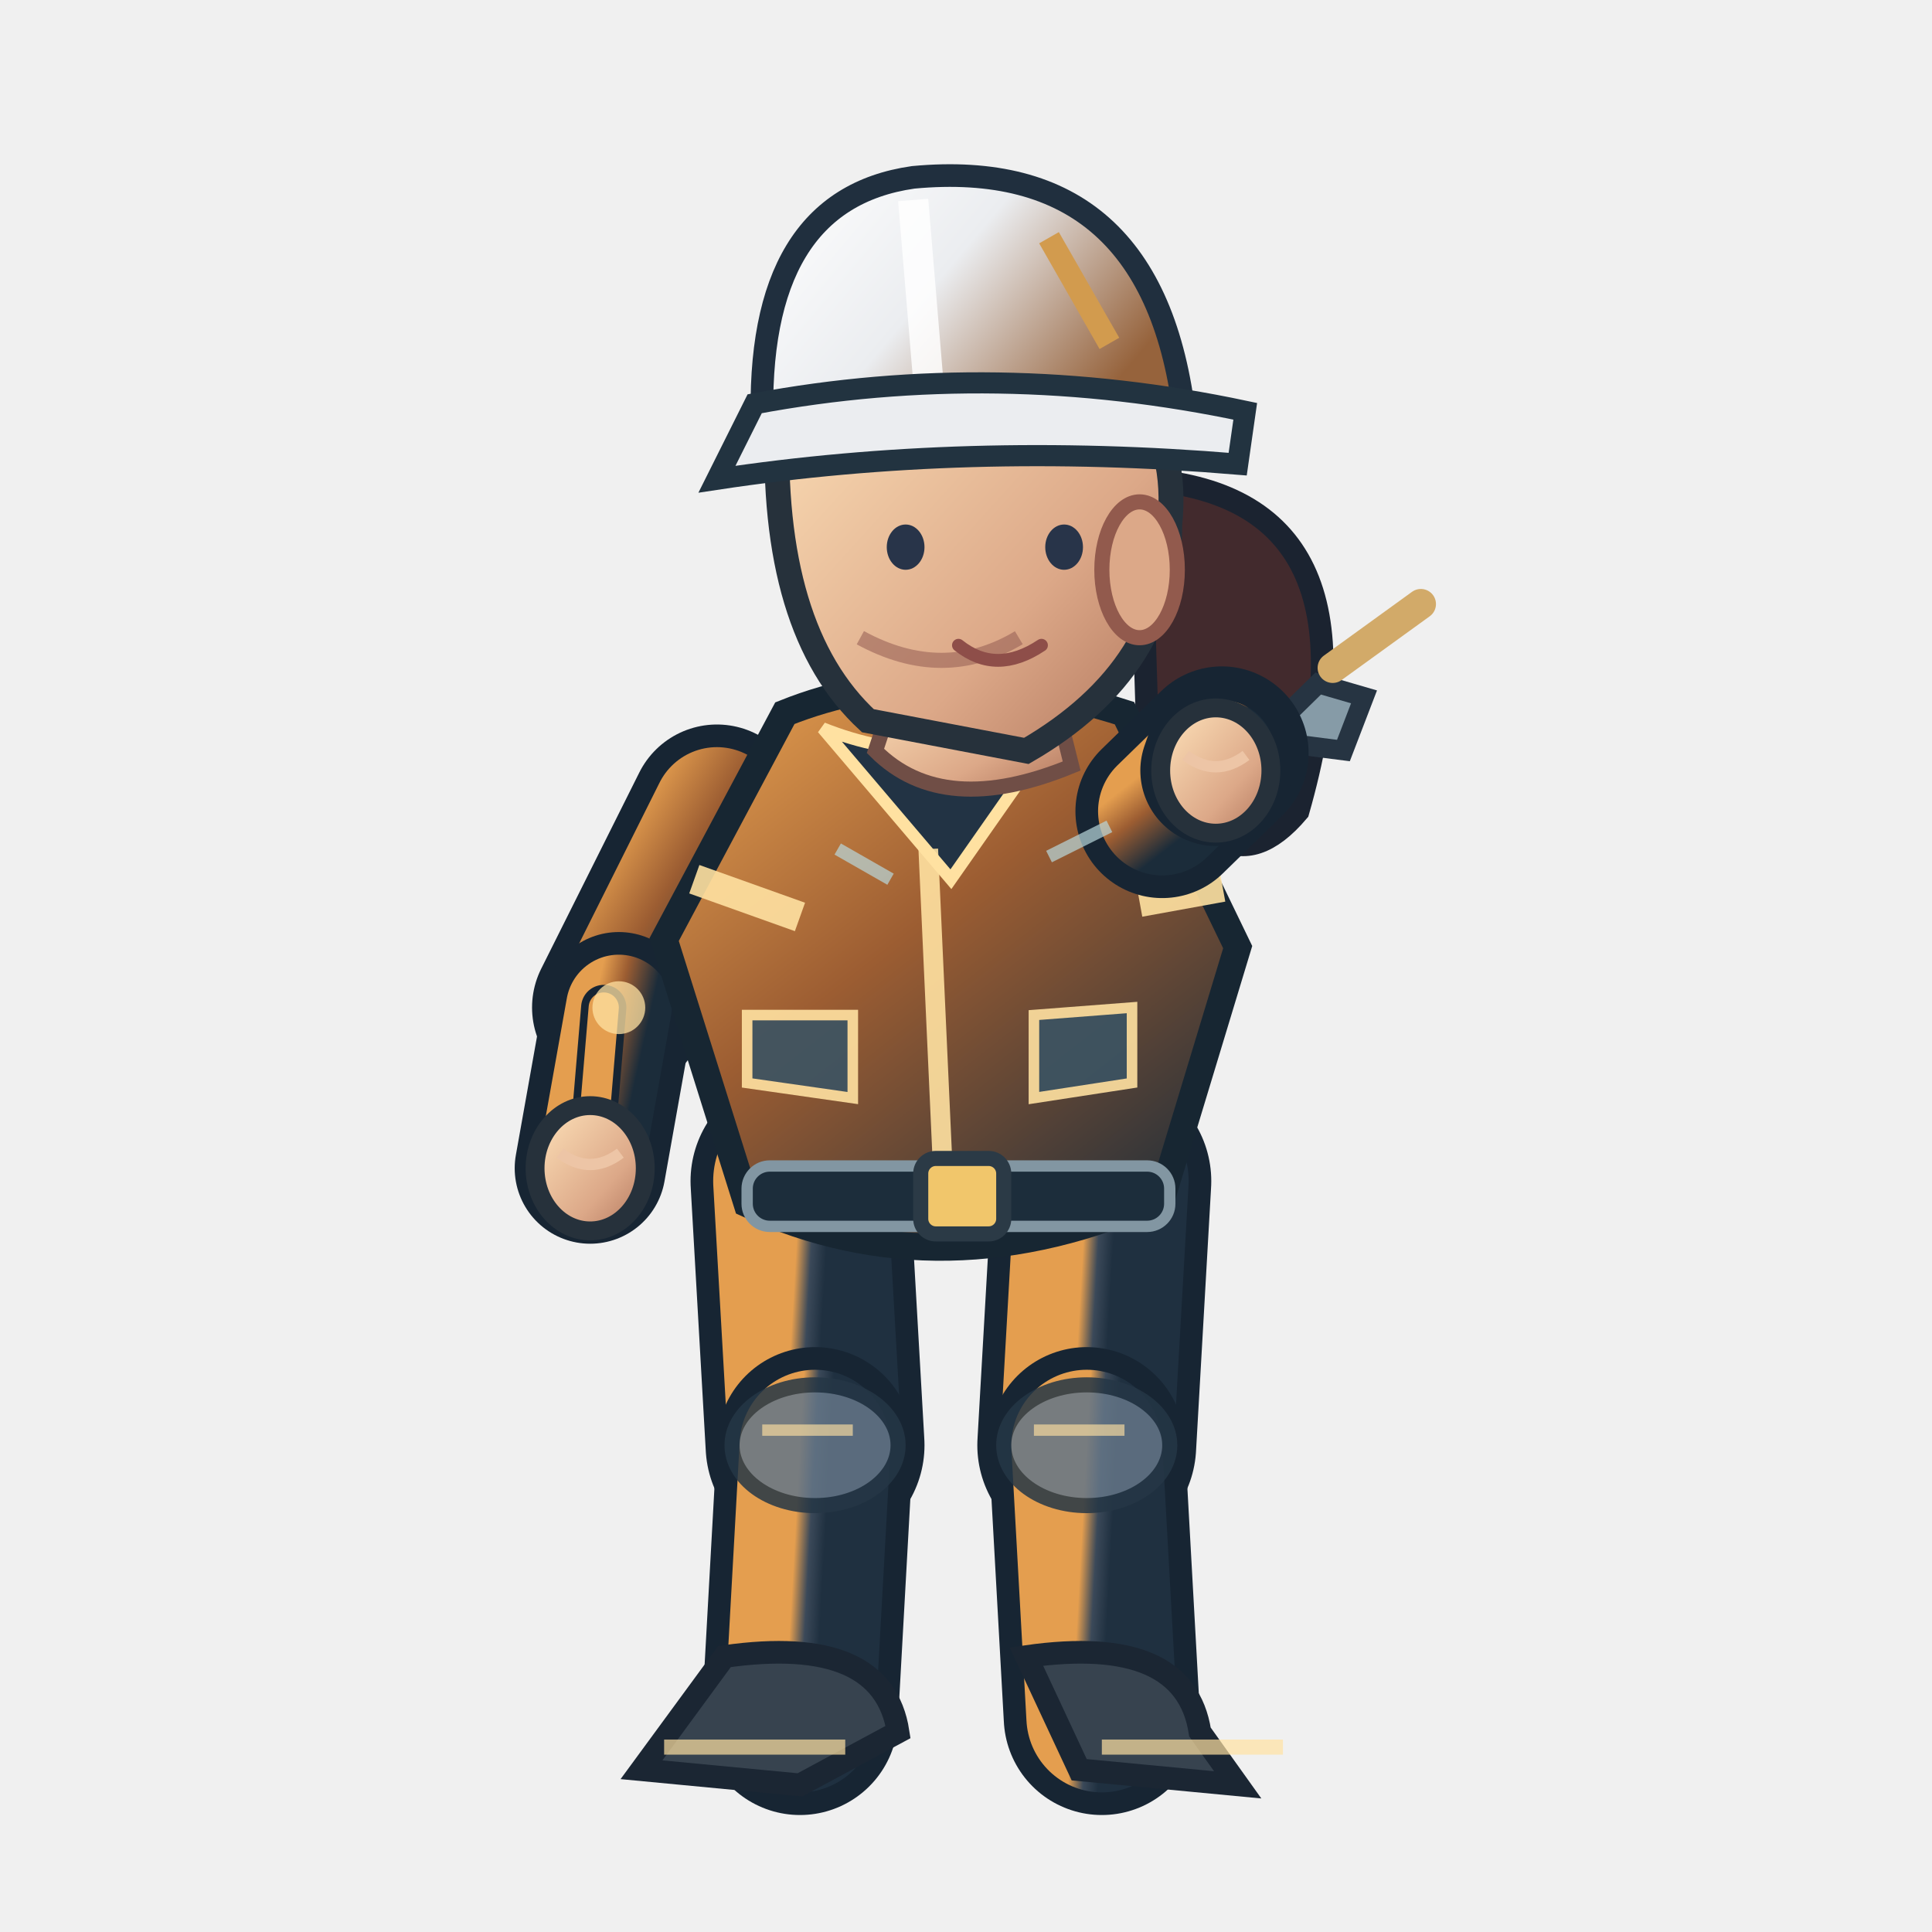
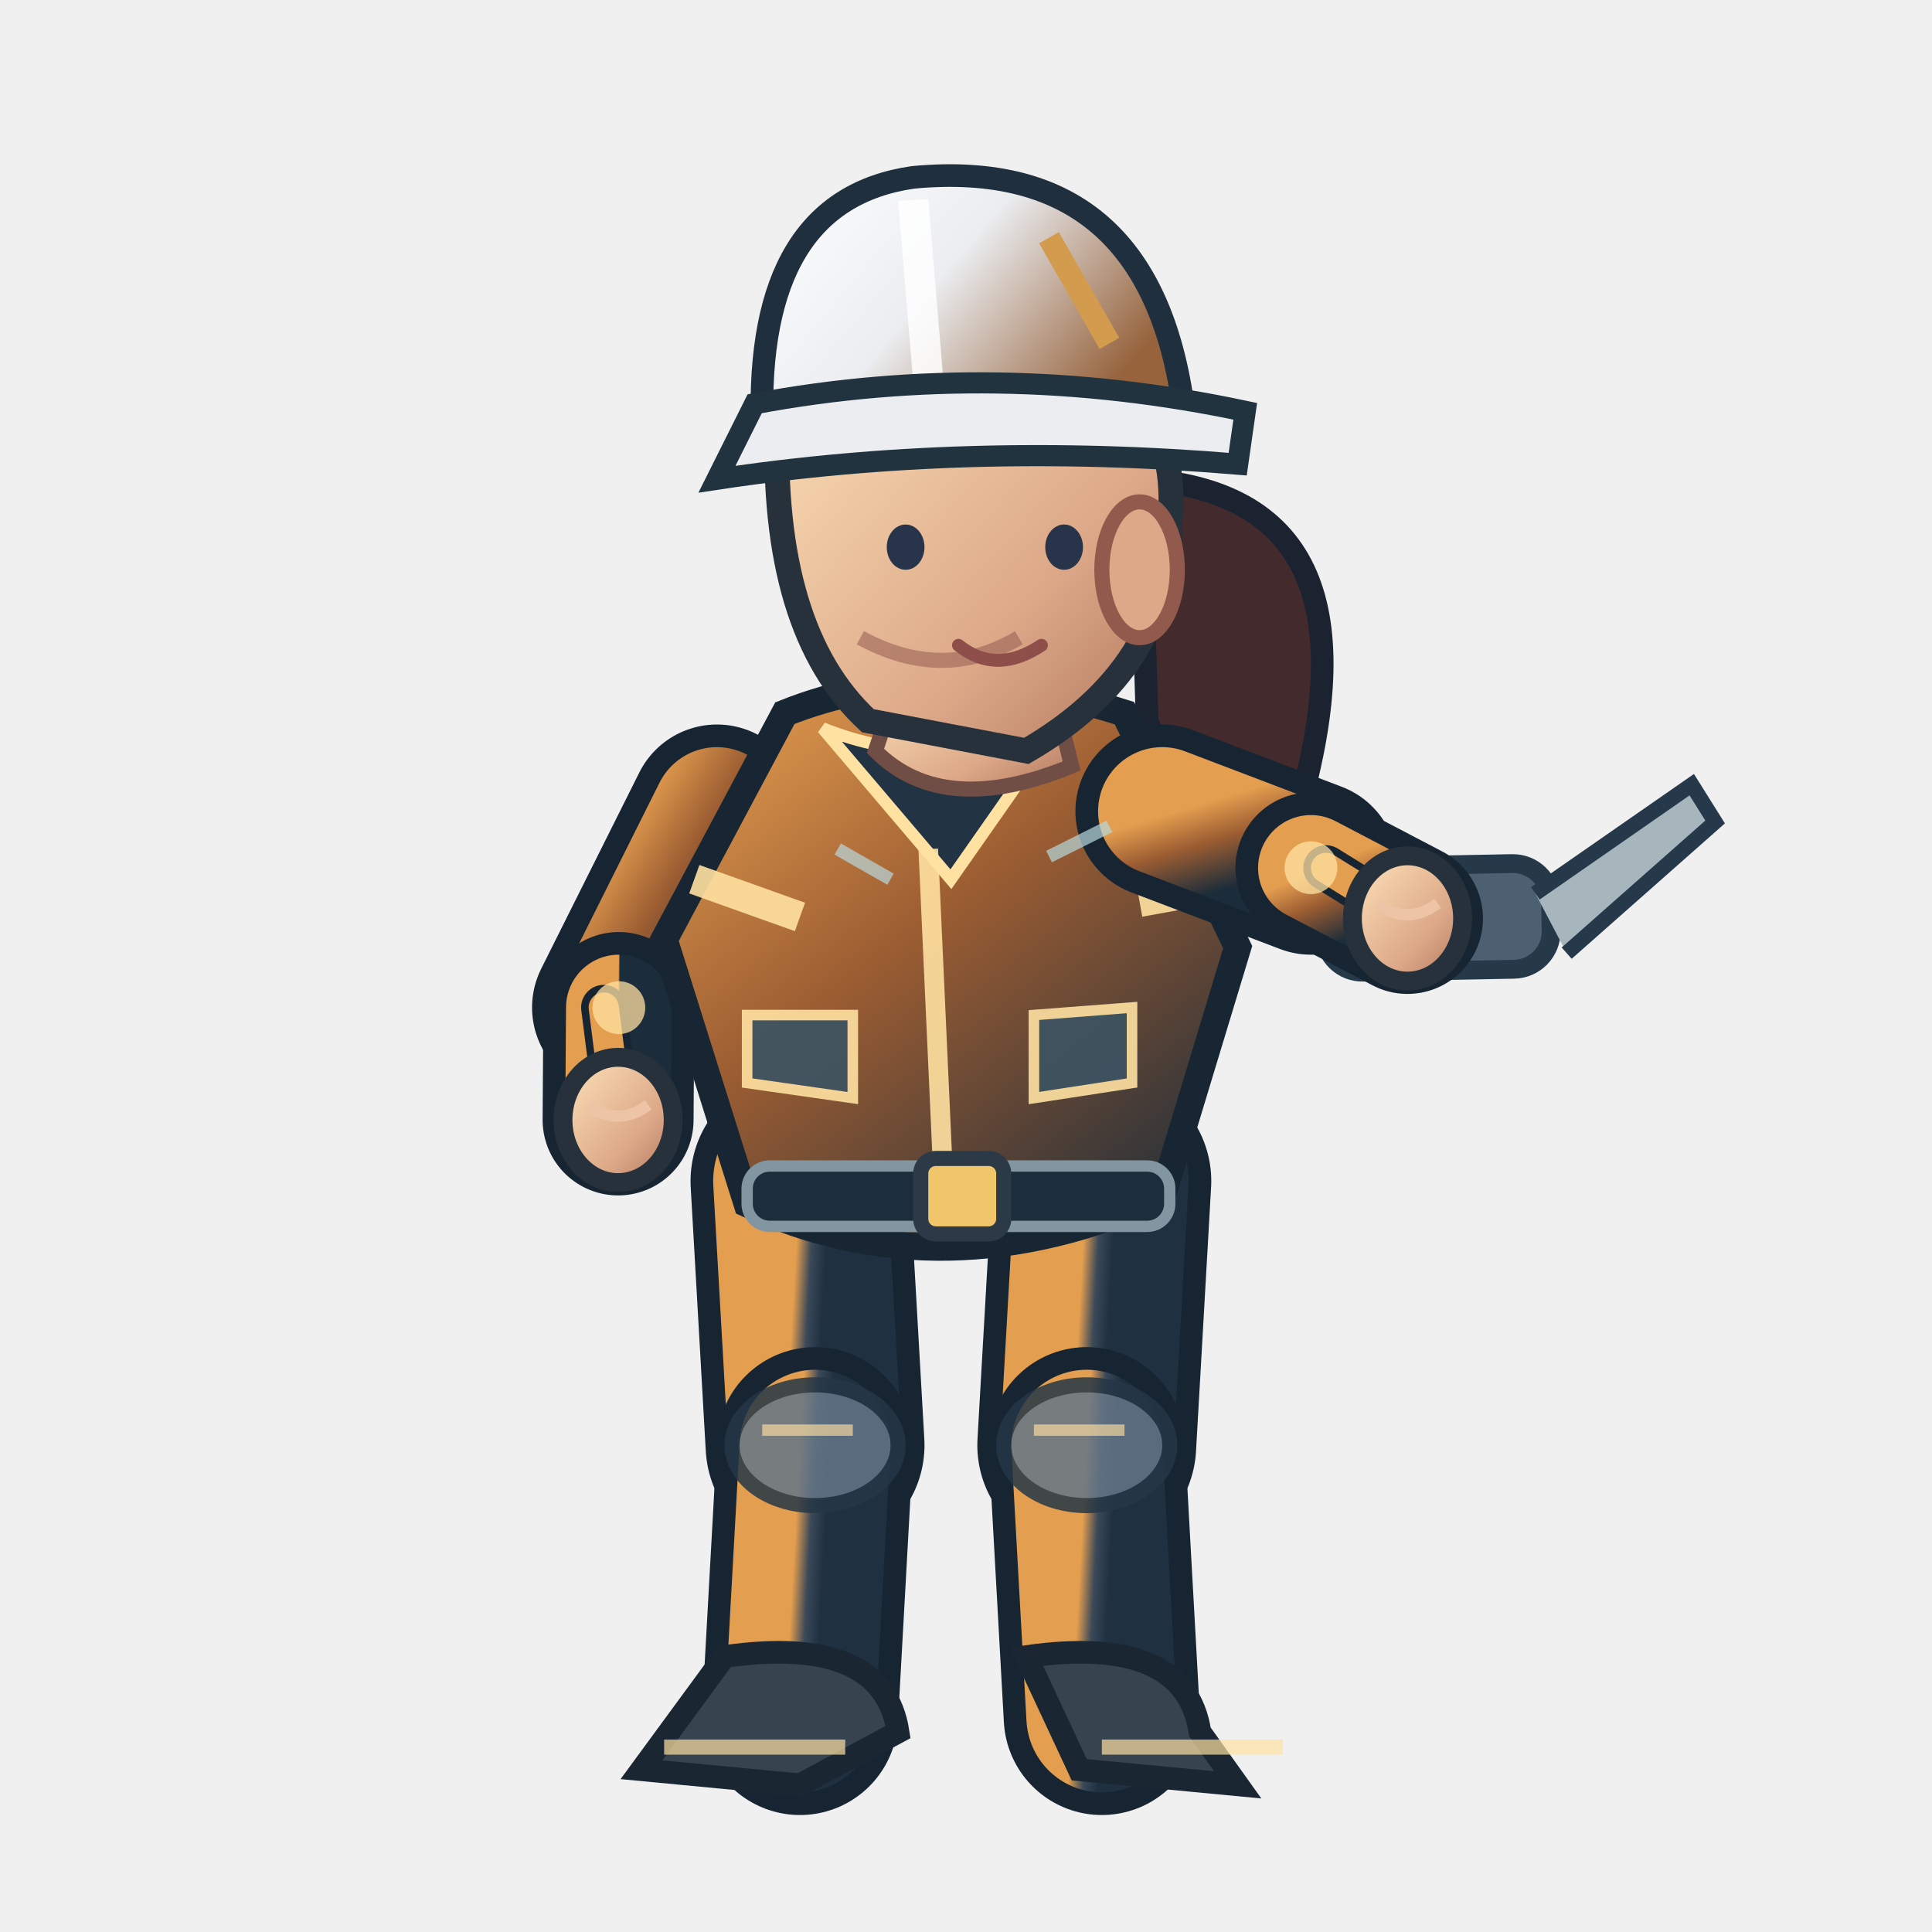
<svg xmlns="http://www.w3.org/2000/svg" width="256" height="256" viewBox="0 0 256 256">
  <defs>
    <linearGradient id="jacket" x1=".1" x2=".9" y1="0" y2="1">
      <stop offset="0" stop-color="#e49e4f" />
      <stop offset=".43" stop-color="#9c5d32" />
      <stop offset="1" stop-color="#1b2c3a" />
    </linearGradient>
    <linearGradient id="helmet" x1="0" x2="1" y1="0" y2=".5">
      <stop offset="0" stop-color="#ffffff" />
      <stop offset=".5" stop-color="#ebedf0" />
      <stop offset="1" stop-color="#96633c" />
    </linearGradient>
    <linearGradient id="skin" x1="0" x2="1" y1="0" y2="1">
      <stop offset="0" stop-color="#ffe4bb" />
      <stop offset=".65" stop-color="#dca888" />
      <stop offset="1" stop-color="#af745b" />
    </linearGradient>
    <linearGradient id="pant" x1="0" x2="1" y1="0" y2="1">
      <stop offset="0" stop-color="#e49e4f" />
      <stop offset=".5" stop-color="#3b4959" />
      <stop offset="1" stop-color="#1f3040" />
    </linearGradient>
  </defs>
  <path d="M 151 63.5 Q 184 65.5 172 107.5 Q 161 120.5 152 95.5Z" fill="#422a2d" stroke="#1b2330" stroke-width="3" />
  <path d="M 106.0 156.5 L 108.0 191.5" fill="none" stroke="#172533" stroke-width="29" stroke-linecap="round" />
  <path d="M 106.0 156.5 L 108.0 191.5" fill="none" stroke="url(#pant)" stroke-width="23" stroke-linecap="round" />
  <path d="M 108.0 191.5 L 106.0 227.5" fill="none" stroke="#172533" stroke-width="26" stroke-linecap="round" />
  <path d="M 108.0 191.5 L 106.0 227.5" fill="none" stroke="url(#pant)" stroke-width="20" stroke-linecap="round" />
  <ellipse cx="108.0" cy="191.5" rx="11" ry="8" fill="#647687" stroke="#253645" stroke-width="2" opacity=".85" />
  <path d="M 101.0 189.5 l 12 0" stroke="#ffe1a1" stroke-width="1.5" opacity=".65" />
  <path d="M 96.0 219.5 Q 117.0 216.5 119.0 229.5 L 106.0 236.5 L 85.0 234.5Z" fill="#37434f" stroke="#1b2633" stroke-width="3" />
  <path d="M 88.0 231.5 l 24 0" stroke="#ffe1a1" stroke-width="2" opacity=".7" />
  <path d="M 146.0 156.5 L 144.0 191.5" fill="none" stroke="#172533" stroke-width="29" stroke-linecap="round" />
  <path d="M 146.0 156.5 L 144.0 191.5" fill="none" stroke="url(#pant)" stroke-width="23" stroke-linecap="round" />
  <path d="M 144.0 191.5 L 146.0 227.5" fill="none" stroke="#172533" stroke-width="26" stroke-linecap="round" />
  <path d="M 144.0 191.5 L 146.0 227.5" fill="none" stroke="url(#pant)" stroke-width="20" stroke-linecap="round" />
  <ellipse cx="144.0" cy="191.5" rx="11" ry="8" fill="#647687" stroke="#253645" stroke-width="2" opacity=".85" />
  <path d="M 137.0 189.5 l 12 0" stroke="#ffe1a1" stroke-width="1.5" opacity=".65" />
  <path d="M 136.0 219.5 Q 157.0 216.5 159.0 229.5 L 164.0 236.5 L 143.0 234.5Z" fill="#37434f" stroke="#1b2633" stroke-width="3" />
  <path d="M 146.0 231.5 l 24 0" stroke="#ffe1a1" stroke-width="2" opacity=".7" />
  <path d="M 95.0 107.5 L 82.0 133.5" fill="none" stroke="#172533" stroke-width="23" stroke-linecap="round" />
  <path d="M 95.0 107.5 L 82.0 133.5" fill="none" stroke="url(#jacket)" stroke-width="17" stroke-linecap="round" />
-   <path d="M 82.0 133.5 L 78.2 154.8" fill="none" stroke="#172533" stroke-width="20" stroke-linecap="round" />
-   <path d="M 82.0 133.5 L 78.2 154.8" fill="none" stroke="url(#jacket)" stroke-width="14" stroke-linecap="round" />
-   <path d="M 80.0 133.5 L 78.2 154.8" fill="none" stroke="#172533" stroke-width="6" stroke-linecap="round" />
-   <path d="M 80.0 133.5 L 78.2 154.8" fill="none" stroke="#e49e4f" stroke-width="4" stroke-linecap="round" />
+   <path d="M 82.0 133.5 L 81.9 148.4" fill="none" stroke="#172533" stroke-width="20" stroke-linecap="round" />
+   <path d="M 82.0 133.5 L 81.9 148.4" fill="none" stroke="url(#jacket)" stroke-width="14" stroke-linecap="round" />
+   <path d="M 80.0 133.5 L 81.9 148.4" fill="none" stroke="#172533" stroke-width="6" stroke-linecap="round" />
+   <path d="M 80.0 133.5 L 81.9 148.4" fill="none" stroke="#e49e4f" stroke-width="4" stroke-linecap="round" />
  <circle cx="82" cy="133.522" r="3.5" fill="#ffe1a1" opacity=".75" />
-   <ellipse cx="78.2" cy="154.8" rx="7.3" ry="8.3" fill="url(#skin)" stroke="#26313b" stroke-width="2.5" />
-   <path d="M 74.2 152.8 q 4 3 8 0" fill="none" stroke="#edc5a6" stroke-width="1.5" />
+   <ellipse cx="81.9" cy="148.4" rx="7.3" ry="8.3" fill="url(#skin)" stroke="#26313b" stroke-width="2.5" />
+   <path d="M 77.9 146.4 q 4 3 8 0" fill="none" stroke="#edc5a6" stroke-width="1.5" />
  <path d="M 104 94.5 Q 124 86.5 149 94.5 L 164 125.5 L 154 158.5 Q 125 171.5 99 159.5 L 88 124.5Z" fill="url(#jacket)" stroke="#172632" stroke-width="3.6" />
  <path d="M 109 96.5 Q 124 102.5 140 96.5 L 126 116.5Z" fill="#223344" stroke="#ffe1a1" stroke-width="1.6" />
  <path d="M 123 112.5 L 125 156.5" stroke="#ffe1a1" stroke-width="2.6" opacity=".9" />
  <path d="M 92 116.5 L 106 121.5 M 151 119.5 L 162 117.5" stroke="#ffe1a1" stroke-width="4" opacity=".9" />
  <rect x="99" y="154.5" width="56" height="8" rx="3" fill="#1c2d3b" stroke="#8296a2" stroke-width="1.5" />
  <rect x="122" y="153.5" width="11" height="10" rx="2" fill="#f1c66b" stroke="#2b3a46" stroke-width="2" />
  <path d="M 99 134.5 l 14 0 l 0 11 l -14 -2 Z M 137 134.5 l 13 -1 l 0 10 l -13 2 Z" fill="#3b5363" stroke="#ffe1a1" stroke-width="1.4" opacity=".9" />
  <path d="M 119 90.5 L 139 89.5 L 142 101.5 Q 125 108.5 116 99.5Z" fill="url(#skin)" stroke="#704e46" stroke-width="2" />
  <path d="M 103 55.5 Q 113 36.5 135 43.5 Q 157 49.5 155 69.5 Q 155 88.5 136 99.5 L 115 95.5 Q 102 83.5 103 55.5Z" fill="url(#skin)" stroke="#26313b" stroke-width="3.3" />
  <ellipse cx="151" cy="75.5" rx="5" ry="9" fill="#dca888" stroke="#925a4d" stroke-width="2" />
  <path d="M 135 84.5 q -10 6 -21 0" fill="none" stroke="#9a6257" stroke-width="2" opacity=".6" />
  <ellipse cx="120" cy="72.5" rx="2.5" ry="3" fill="#283449" />
  <ellipse cx="141" cy="72.5" rx="2.5" ry="3" fill="#283449" />
  <path d="M 127 85.5 q 5 4 11 0" fill="none" stroke="#8e4e49" stroke-width="1.7" stroke-linecap="round" />
  <path d="M 101 56.5 Q 100 26.5 121 23.5 Q 153 20.5 157 55.5Z" fill="url(#helmet)" stroke="#202f3e" stroke-width="3" />
  <path d="M 121 26.5 L 123 50.5" stroke="#ffffff" stroke-width="4" opacity=".83" />
  <path d="M 100 53.5 Q 132 47.5 165 54.5 L 164 61.5 Q 128 58.5 95 63.5Z" fill="#ebedf0" stroke="#223340" stroke-width="2.8" />
  <path d="M 139 31.5 l 8 14" stroke="#d29b4e" stroke-width="3" />
-   <g transform="translate(161.1,102.1) rotate(-2.2)">
-     <path d="M -8 9 L 14 -11 L 20 -9 L 17 -2 L 11 -3 L -2 13Z" fill="#869ba7" stroke="#263442" stroke-width="2.6" />
-     <circle cx="-8" cy="12" r="4" fill="#263847" />
-     <path d="M 16 -13l12 -8" stroke="#d2aa69" stroke-width="4" stroke-linecap="round" />
+   <g transform="translate(186.5,121.7) rotate(-1.1)">
+     <rect x="-11" y="-7" width="30" height="14" rx="5" fill="#4c6071" stroke="#253949" stroke-width="2.5" />
+     <path d="M 17 -3 l 21 -14 l 3 5 l -20 17" fill="#a7b6bd" stroke="#26394a" stroke-width="2" />
+     <circle cx="-4" cy="0" r="3.5" fill="#f0bb69" />
  </g>
-   <path d="M 154.0 107.5 L 161.9 99.8" fill="none" stroke="#172533" stroke-width="23" stroke-linecap="round" />
-   <path d="M 154.0 107.5 L 161.9 99.8" fill="none" stroke="url(#jacket)" stroke-width="17" stroke-linecap="round" />
-   <path d="M 161.9 99.8 L 161.1 102.1" fill="none" stroke="#172533" stroke-width="20" stroke-linecap="round" />
-   <path d="M 161.9 99.8 L 161.1 102.1" fill="none" stroke="url(#jacket)" stroke-width="14" stroke-linecap="round" />
-   <path d="M 163.9 99.8 L 161.1 102.1" fill="none" stroke="#172533" stroke-width="6" stroke-linecap="round" />
-   <path d="M 163.9 99.8 L 161.1 102.1" fill="none" stroke="#e49e4f" stroke-width="4" stroke-linecap="round" />
-   <circle cx="161.947" cy="99.813" r="3.5" fill="#ffe1a1" opacity=".75" />
-   <ellipse cx="161.1" cy="102.1" rx="7.3" ry="8.3" fill="url(#skin)" stroke="#26313b" stroke-width="2.5" />
-   <path d="M 157.1 100.1 q 4 3 8 0" fill="none" stroke="#edc5a6" stroke-width="1.5" />
+   <path d="M 154.0 107.5 L 173.7 115.0" fill="none" stroke="#172533" stroke-width="23" stroke-linecap="round" />
+   <path d="M 154.0 107.5 L 173.7 115.0" fill="none" stroke="url(#jacket)" stroke-width="17" stroke-linecap="round" />
+   <path d="M 173.7 115.0 L 186.5 121.7" fill="none" stroke="#172533" stroke-width="20" stroke-linecap="round" />
+   <path d="M 173.7 115.0 L 186.5 121.7" fill="none" stroke="url(#jacket)" stroke-width="14" stroke-linecap="round" />
+   <path d="M 175.7 115.0 L 186.5 121.7" fill="none" stroke="#172533" stroke-width="6" stroke-linecap="round" />
+   <path d="M 175.7 115.0 L 186.5 121.7" fill="none" stroke="#e49e4f" stroke-width="4" stroke-linecap="round" />
+   <circle cx="173.706" cy="114.977" r="3.5" fill="#ffe1a1" opacity=".75" />
+   <ellipse cx="186.5" cy="121.7" rx="7.3" ry="8.3" fill="url(#skin)" stroke="#26313b" stroke-width="2.5" />
+   <path d="M 182.5 119.7 q 4 3 8 0" fill="none" stroke="#edc5a6" stroke-width="1.5" />
  <path d="M 111 112.5 l 7 4 M 139 113.5 l 8 -4" stroke="#b8d7db" stroke-width="1.7" opacity=".7" />
</svg>
